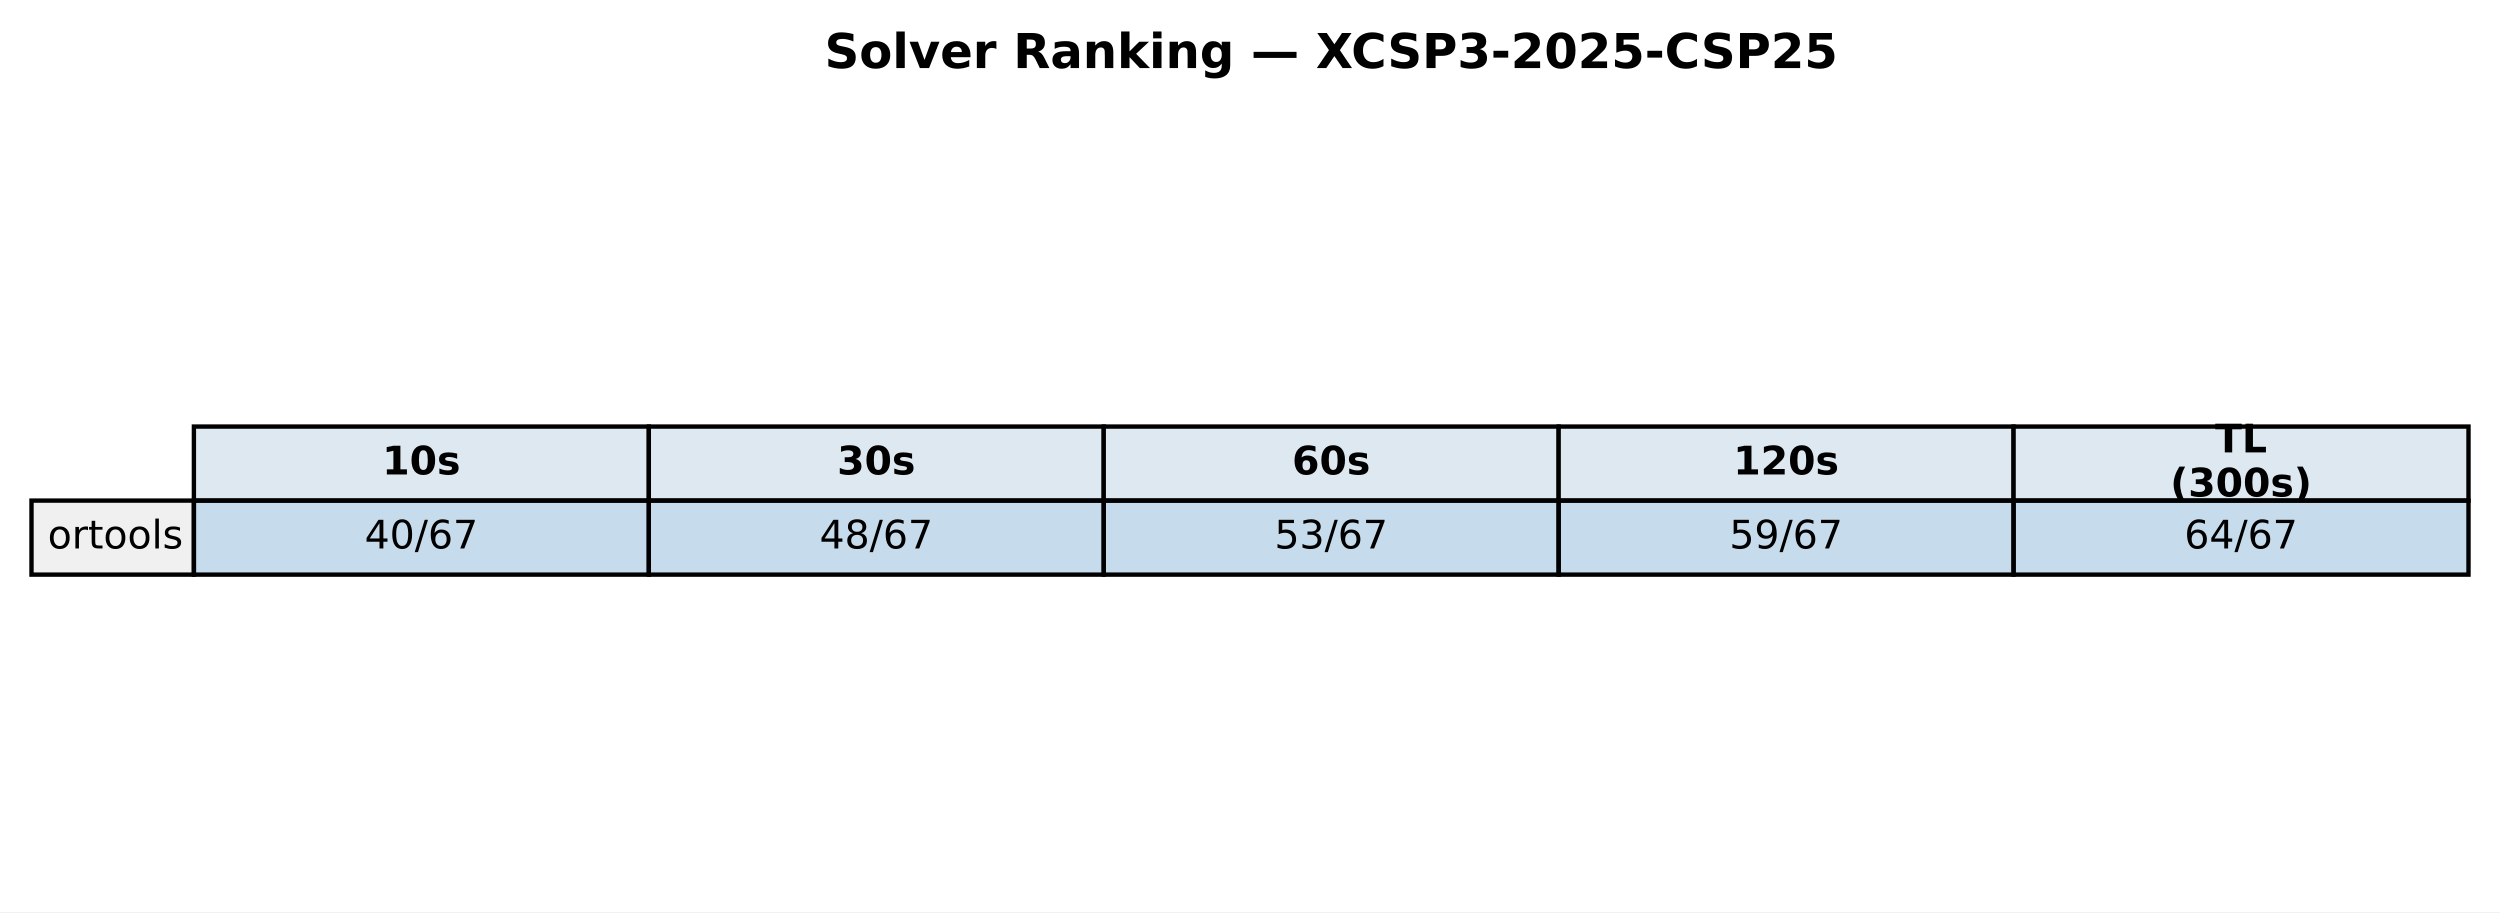
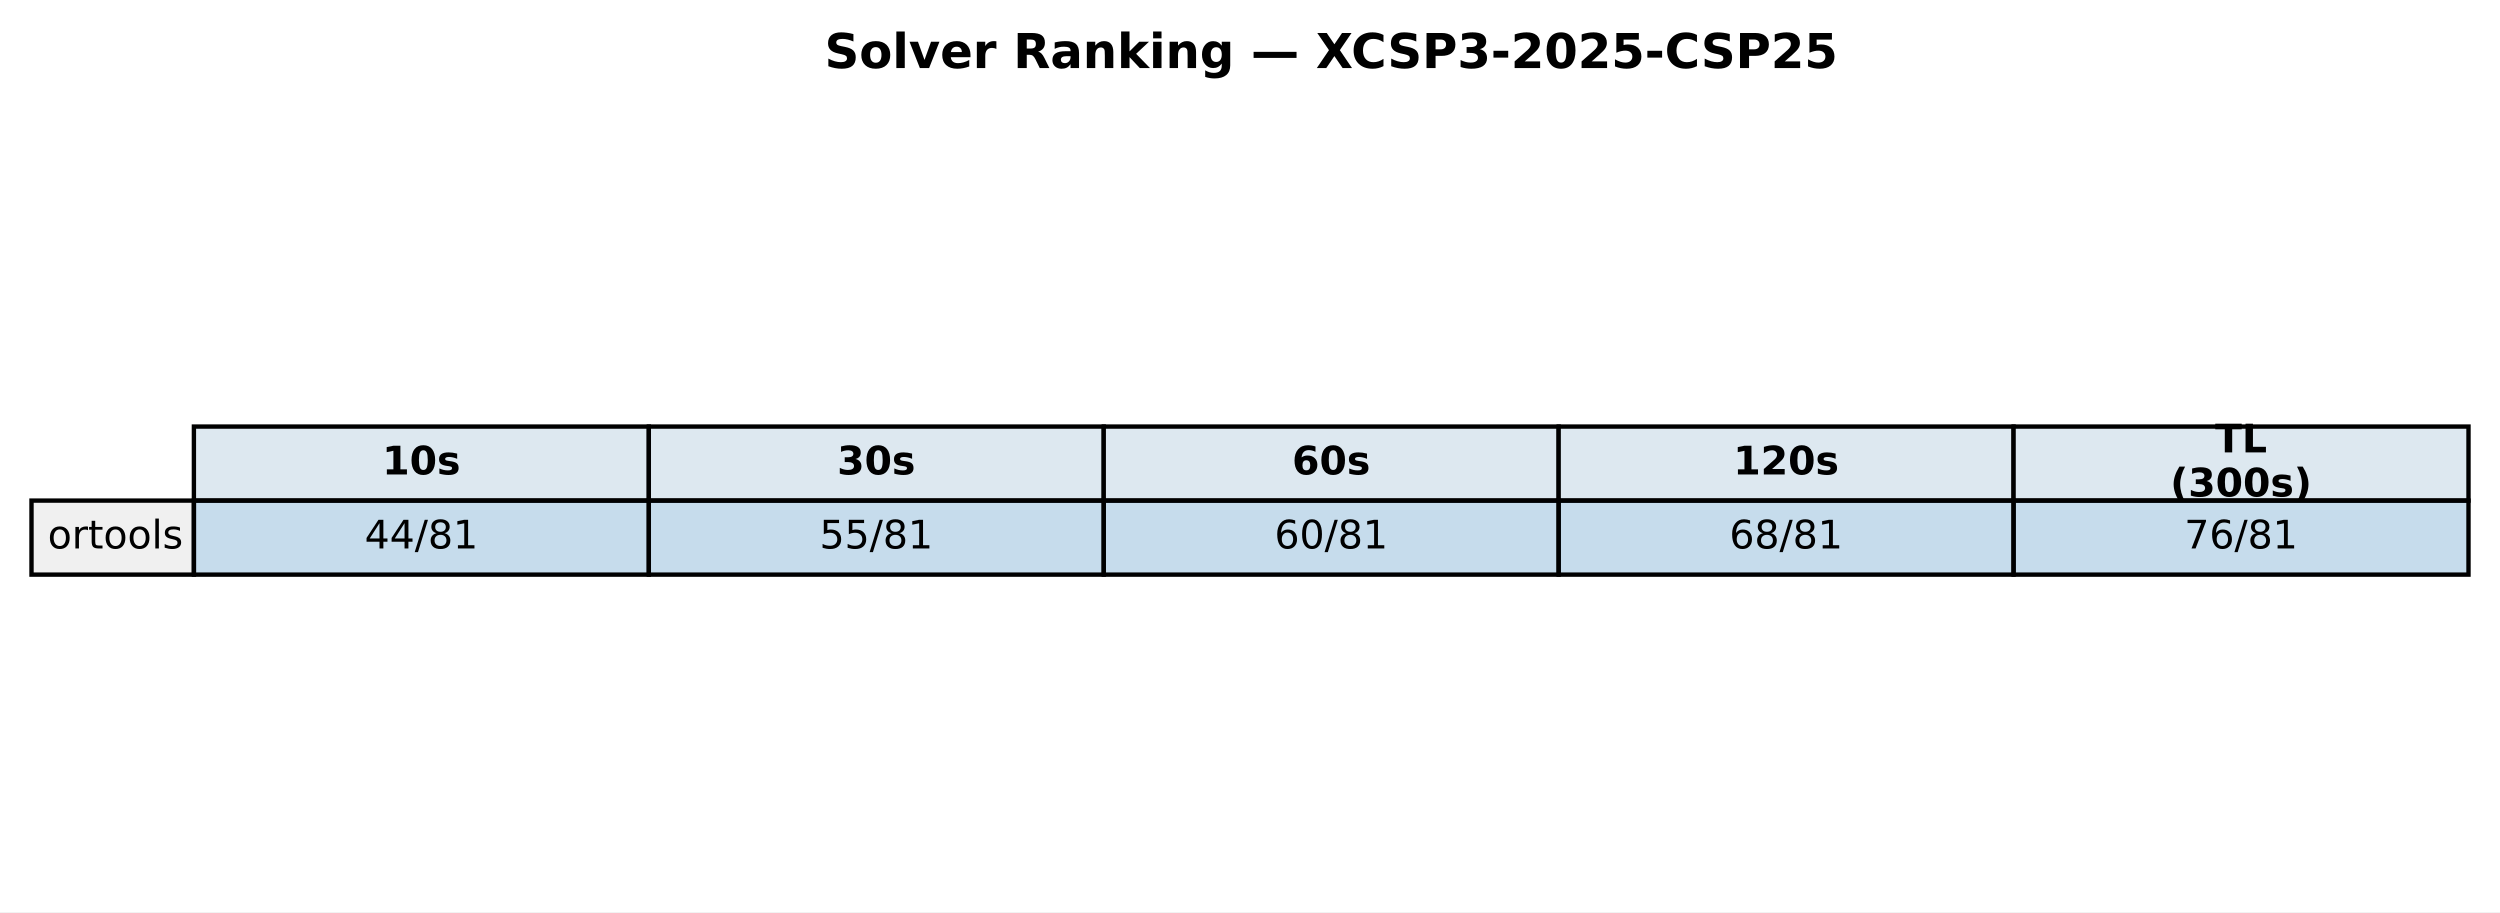
<svg xmlns="http://www.w3.org/2000/svg" xmlns:xlink="http://www.w3.org/1999/xlink" width="571.513pt" height="208.518pt" viewBox="0 0 571.513 208.518" version="1.1">
  <defs>
    <style type="text/css">*{stroke-linejoin: round; stroke-linecap: butt}</style>
  </defs>
  <g id="figure_1">
    <g id="patch_1">
      <path d="M 0 208.518  L 571.513 208.518  L 571.513 0  L 0 0  z " style="fill: #ffffff" />
    </g>
    <g id="axes_1">
      <g id="table_1">
        <g id="patch_2">
          <path d="M 44.325 114.438  L 148.323 114.438  L 148.323 97.514  L 44.325 97.514  z " style="fill: #dde8f0; stroke: #000000; stroke-linejoin: miter" />
        </g>
        <g id="text_1">
          <g transform="translate(87.38353 108.4594) scale(0.09 -0.09)">
            <defs>
              <path id="DejaVuSans-Bold-31" d="M 750 831  L 1813 831  L 1813 3847  L 722 3622  L 722 4441  L 1806 4666  L 2950 4666  L 2950 831  L 4013 831  L 4013 0  L 750 0  L 750 831  z " transform="scale(0.015625)" />
              <path id="DejaVuSans-Bold-30" d="M 2944 2338  Q 2944 3213 2780 3570  Q 2616 3928 2228 3928  Q 1841 3928 1675 3570  Q 1509 3213 1509 2338  Q 1509 1453 1675 1090  Q 1841 728 2228 728  Q 2613 728 2778 1090  Q 2944 1453 2944 2338  z M 4147 2328  Q 4147 1169 3647 539  Q 3147 -91 2228 -91  Q 1306 -91 806 539  Q 306 1169 306 2328  Q 306 3491 806 4120  Q 1306 4750 2228 4750  Q 3147 4750 3647 4120  Q 4147 3491 4147 2328  z " transform="scale(0.015625)" />
              <path id="DejaVuSans-Bold-73" d="M 3272 3391  L 3272 2541  Q 2913 2691 2578 2766  Q 2244 2841 1947 2841  Q 1628 2841 1473 2761  Q 1319 2681 1319 2516  Q 1319 2381 1436 2309  Q 1553 2238 1856 2203  L 2053 2175  Q 2913 2066 3209 1816  Q 3506 1566 3506 1031  Q 3506 472 3093 190  Q 2681 -91 1863 -91  Q 1516 -91 1145 -36  Q 775 19 384 128  L 384 978  Q 719 816 1070 734  Q 1422 653 1784 653  Q 2113 653 2278 743  Q 2444 834 2444 1013  Q 2444 1163 2330 1236  Q 2216 1309 1875 1350  L 1678 1375  Q 931 1469 631 1722  Q 331 1975 331 2491  Q 331 3047 712 3315  Q 1094 3584 1881 3584  Q 2191 3584 2531 3537  Q 2872 3491 3272 3391  z " transform="scale(0.015625)" />
            </defs>
            <use xlink:href="#DejaVuSans-Bold-31" />
            <use xlink:href="#DejaVuSans-Bold-30" transform="translate(69.58008 0)" />
            <use xlink:href="#DejaVuSans-Bold-73" transform="translate(139.1602 0)" />
          </g>
        </g>
        <g id="patch_3">
          <path d="M 148.323 114.438  L 252.32 114.438  L 252.32 97.514  L 148.323 97.514  z " style="fill: #dde8f0; stroke: #000000; stroke-linejoin: miter" />
        </g>
        <g id="text_2">
          <g transform="translate(191.381 108.4594) scale(0.09 -0.09)">
            <defs>
              <path id="DejaVuSans-Bold-33" d="M 2981 2516  Q 3453 2394 3698 2092  Q 3944 1791 3944 1325  Q 3944 631 3412 270  Q 2881 -91 1863 -91  Q 1503 -91 1142 -33  Q 781 25 428 141  L 428 1069  Q 766 900 1098 814  Q 1431 728 1753 728  Q 2231 728 2486 893  Q 2741 1059 2741 1369  Q 2741 1688 2480 1852  Q 2219 2016 1709 2016  L 1228 2016  L 1228 2791  L 1734 2791  Q 2188 2791 2409 2933  Q 2631 3075 2631 3366  Q 2631 3634 2415 3781  Q 2200 3928 1806 3928  Q 1516 3928 1219 3862  Q 922 3797 628 3669  L 628 4550  Q 984 4650 1334 4700  Q 1684 4750 2022 4750  Q 2931 4750 3382 4451  Q 3834 4153 3834 3553  Q 3834 3144 3618 2883  Q 3403 2622 2981 2516  z " transform="scale(0.015625)" />
            </defs>
            <use xlink:href="#DejaVuSans-Bold-33" />
            <use xlink:href="#DejaVuSans-Bold-30" transform="translate(69.58008 0)" />
            <use xlink:href="#DejaVuSans-Bold-73" transform="translate(139.1602 0)" />
          </g>
        </g>
        <g id="patch_4">
          <path d="M 252.32 114.438  L 356.318 114.438  L 356.318 97.514  L 252.32 97.514  z " style="fill: #dde8f0; stroke: #000000; stroke-linejoin: miter" />
        </g>
        <g id="text_3">
          <g transform="translate(295.3786 108.4594) scale(0.09 -0.09)">
            <defs>
              <path id="DejaVuSans-Bold-36" d="M 2316 2303  Q 2000 2303 1842 2098  Q 1684 1894 1684 1484  Q 1684 1075 1842 870  Q 2000 666 2316 666  Q 2634 666 2792 870  Q 2950 1075 2950 1484  Q 2950 1894 2792 2098  Q 2634 2303 2316 2303  z M 3803 4544  L 3803 3681  Q 3506 3822 3243 3889  Q 2981 3956 2731 3956  Q 2194 3956 1894 3657  Q 1594 3359 1544 2772  Q 1750 2925 1990 3001  Q 2231 3078 2516 3078  Q 3231 3078 3670 2659  Q 4109 2241 4109 1563  Q 4109 813 3618 361  Q 3128 -91 2303 -91  Q 1394 -91 895 523  Q 397 1138 397 2266  Q 397 3422 980 4083  Q 1563 4744 2578 4744  Q 2900 4744 3203 4694  Q 3506 4644 3803 4544  z " transform="scale(0.015625)" />
            </defs>
            <use xlink:href="#DejaVuSans-Bold-36" />
            <use xlink:href="#DejaVuSans-Bold-30" transform="translate(69.58008 0)" />
            <use xlink:href="#DejaVuSans-Bold-73" transform="translate(139.1602 0)" />
          </g>
        </g>
        <g id="patch_5">
          <path d="M 356.318 114.438  L 460.315 114.438  L 460.315 97.514  L 356.318 97.514  z " style="fill: #dde8f0; stroke: #000000; stroke-linejoin: miter" />
        </g>
        <g id="text_4">
          <g transform="translate(396.2451 108.4594) scale(0.09 -0.09)">
            <defs>
              <path id="DejaVuSans-Bold-32" d="M 1844 884  L 3897 884  L 3897 0  L 506 0  L 506 884  L 2209 2388  Q 2438 2594 2547 2791  Q 2656 2988 2656 3200  Q 2656 3528 2436 3728  Q 2216 3928 1850 3928  Q 1569 3928 1234 3808  Q 900 3688 519 3450  L 519 4475  Q 925 4609 1322 4679  Q 1719 4750 2100 4750  Q 2938 4750 3402 4381  Q 3866 4013 3866 3353  Q 3866 2972 3669 2642  Q 3472 2313 2841 1759  L 1844 884  z " transform="scale(0.015625)" />
            </defs>
            <use xlink:href="#DejaVuSans-Bold-31" />
            <use xlink:href="#DejaVuSans-Bold-32" transform="translate(69.58008 0)" />
            <use xlink:href="#DejaVuSans-Bold-30" transform="translate(139.1602 0)" />
            <use xlink:href="#DejaVuSans-Bold-73" transform="translate(208.7402 0)" />
          </g>
        </g>
        <g id="patch_6">
          <path d="M 460.315 114.438  L 564.313 114.438  L 564.313 97.514  L 460.315 97.514  z " style="fill: #dde8f0; stroke: #000000; stroke-linejoin: miter" />
        </g>
        <g id="text_5">
          <g transform="translate(506.3767 103.4204) scale(0.09 -0.09)">
            <defs>
              <path id="DejaVuSans-Bold-54" d="M 31 4666  L 4331 4666  L 4331 3756  L 2784 3756  L 2784 0  L 1581 0  L 1581 3756  L 31 3756  L 31 4666  z " transform="scale(0.015625)" />
              <path id="DejaVuSans-Bold-4c" d="M 588 4666  L 1791 4666  L 1791 909  L 3903 909  L 3903 0  L 588 0  L 588 4666  z " transform="scale(0.015625)" />
            </defs>
            <use xlink:href="#DejaVuSans-Bold-54" />
            <use xlink:href="#DejaVuSans-Bold-4c" transform="translate(68.21289 0)" />
          </g>
          <g transform="translate(496.1293 113.4984) scale(0.09 -0.09)">
            <defs>
              <path id="DejaVuSans-Bold-28" d="M 2413 -844  L 1484 -844  Q 1006 -72 778 623  Q 550 1319 550 2003  Q 550 2688 779 3389  Q 1009 4091 1484 4856  L 2413 4856  Q 2013 4116 1813 3408  Q 1613 2700 1613 2009  Q 1613 1319 1811 609  Q 2009 -100 2413 -844  z " transform="scale(0.015625)" />
              <path id="DejaVuSans-Bold-29" d="M 513 -844  Q 913 -100 1113 609  Q 1313 1319 1313 2009  Q 1313 2700 1113 3408  Q 913 4116 513 4856  L 1441 4856  Q 1916 4091 2145 3389  Q 2375 2688 2375 2003  Q 2375 1319 2147 623  Q 1919 -72 1441 -844  L 513 -844  z " transform="scale(0.015625)" />
            </defs>
            <use xlink:href="#DejaVuSans-Bold-28" />
            <use xlink:href="#DejaVuSans-Bold-33" transform="translate(45.70312 0)" />
            <use xlink:href="#DejaVuSans-Bold-30" transform="translate(115.2832 0)" />
            <use xlink:href="#DejaVuSans-Bold-30" transform="translate(184.8633 0)" />
            <use xlink:href="#DejaVuSans-Bold-73" transform="translate(254.4434 0)" />
            <use xlink:href="#DejaVuSans-Bold-29" transform="translate(313.9648 0)" />
          </g>
        </g>
        <g id="patch_7">
          <path d="M 7.2 131.363  L 44.325 131.363  L 44.325 114.438  L 7.2 114.438  z " style="fill: #f0f0f0; stroke: #000000; stroke-linejoin: miter" />
        </g>
        <g id="text_6">
          <g transform="translate(10.9125 125.3841) scale(0.09 -0.09)">
            <defs>
              <path id="DejaVuSans-6f" d="M 1959 3097  Q 1497 3097 1228 2736  Q 959 2375 959 1747  Q 959 1119 1226 758  Q 1494 397 1959 397  Q 2419 397 2687 759  Q 2956 1122 2956 1747  Q 2956 2369 2687 2733  Q 2419 3097 1959 3097  z M 1959 3584  Q 2709 3584 3137 3096  Q 3566 2609 3566 1747  Q 3566 888 3137 398  Q 2709 -91 1959 -91  Q 1206 -91 779 398  Q 353 888 353 1747  Q 353 2609 779 3096  Q 1206 3584 1959 3584  z " transform="scale(0.015625)" />
              <path id="DejaVuSans-72" d="M 2631 2963  Q 2534 3019 2420 3045  Q 2306 3072 2169 3072  Q 1681 3072 1420 2755  Q 1159 2438 1159 1844  L 1159 0  L 581 0  L 581 3500  L 1159 3500  L 1159 2956  Q 1341 3275 1631 3429  Q 1922 3584 2338 3584  Q 2397 3584 2469 3576  Q 2541 3569 2628 3553  L 2631 2963  z " transform="scale(0.015625)" />
              <path id="DejaVuSans-74" d="M 1172 4494  L 1172 3500  L 2356 3500  L 2356 3053  L 1172 3053  L 1172 1153  Q 1172 725 1289 603  Q 1406 481 1766 481  L 2356 481  L 2356 0  L 1766 0  Q 1100 0 847 248  Q 594 497 594 1153  L 594 3053  L 172 3053  L 172 3500  L 594 3500  L 594 4494  L 1172 4494  z " transform="scale(0.015625)" />
              <path id="DejaVuSans-6c" d="M 603 4863  L 1178 4863  L 1178 0  L 603 0  L 603 4863  z " transform="scale(0.015625)" />
              <path id="DejaVuSans-73" d="M 2834 3397  L 2834 2853  Q 2591 2978 2328 3040  Q 2066 3103 1784 3103  Q 1356 3103 1142 2972  Q 928 2841 928 2578  Q 928 2378 1081 2264  Q 1234 2150 1697 2047  L 1894 2003  Q 2506 1872 2764 1633  Q 3022 1394 3022 966  Q 3022 478 2636 193  Q 2250 -91 1575 -91  Q 1294 -91 989 -36  Q 684 19 347 128  L 347 722  Q 666 556 975 473  Q 1284 391 1588 391  Q 1994 391 2212 530  Q 2431 669 2431 922  Q 2431 1156 2273 1281  Q 2116 1406 1581 1522  L 1381 1569  Q 847 1681 609 1914  Q 372 2147 372 2553  Q 372 3047 722 3315  Q 1072 3584 1716 3584  Q 2034 3584 2315 3537  Q 2597 3491 2834 3397  z " transform="scale(0.015625)" />
            </defs>
            <use xlink:href="#DejaVuSans-6f" />
            <use xlink:href="#DejaVuSans-72" transform="translate(61.18164 0)" />
            <use xlink:href="#DejaVuSans-74" transform="translate(102.2949 0)" />
            <use xlink:href="#DejaVuSans-6f" transform="translate(141.5039 0)" />
            <use xlink:href="#DejaVuSans-6f" transform="translate(202.6855 0)" />
            <use xlink:href="#DejaVuSans-6c" transform="translate(263.8672 0)" />
            <use xlink:href="#DejaVuSans-73" transform="translate(291.6504 0)" />
          </g>
        </g>
        <g id="patch_8">
          <path d="M 44.325 131.363  L 148.323 131.363  L 148.323 114.438  L 44.325 114.438  z " style="fill: #1f77b4; fill-opacity: 0.25; stroke: #000000; stroke-linejoin: miter" />
        </g>
        <g id="text_7">
          <g transform="translate(83.35532 125.3841) scale(0.09 -0.09)">
            <defs>
              <path id="DejaVuSans-34" d="M 2419 4116  L 825 1625  L 2419 1625  L 2419 4116  z M 2253 4666  L 3047 4666  L 3047 1625  L 3713 1625  L 3713 1100  L 3047 1100  L 3047 0  L 2419 0  L 2419 1100  L 313 1100  L 313 1709  L 2253 4666  z " transform="scale(0.015625)" />
-               <path id="DejaVuSans-30" d="M 2034 4250  Q 1547 4250 1301 3770  Q 1056 3291 1056 2328  Q 1056 1369 1301 889  Q 1547 409 2034 409  Q 2525 409 2770 889  Q 3016 1369 3016 2328  Q 3016 3291 2770 3770  Q 2525 4250 2034 4250  z M 2034 4750  Q 2819 4750 3233 4129  Q 3647 3509 3647 2328  Q 3647 1150 3233 529  Q 2819 -91 2034 -91  Q 1250 -91 836 529  Q 422 1150 422 2328  Q 422 3509 836 4129  Q 1250 4750 2034 4750  z " transform="scale(0.015625)" />
              <path id="DejaVuSans-2f" d="M 1625 4666  L 2156 4666  L 531 -594  L 0 -594  L 1625 4666  z " transform="scale(0.015625)" />
-               <path id="DejaVuSans-36" d="M 2113 2584  Q 1688 2584 1439 2293  Q 1191 2003 1191 1497  Q 1191 994 1439 701  Q 1688 409 2113 409  Q 2538 409 2786 701  Q 3034 994 3034 1497  Q 3034 2003 2786 2293  Q 2538 2584 2113 2584  z M 3366 4563  L 3366 3988  Q 3128 4100 2886 4159  Q 2644 4219 2406 4219  Q 1781 4219 1451 3797  Q 1122 3375 1075 2522  Q 1259 2794 1537 2939  Q 1816 3084 2150 3084  Q 2853 3084 3261 2657  Q 3669 2231 3669 1497  Q 3669 778 3244 343  Q 2819 -91 2113 -91  Q 1303 -91 875 529  Q 447 1150 447 2328  Q 447 3434 972 4092  Q 1497 4750 2381 4750  Q 2619 4750 2861 4703  Q 3103 4656 3366 4563  z " transform="scale(0.015625)" />
-               <path id="DejaVuSans-37" d="M 525 4666  L 3525 4666  L 3525 4397  L 1831 0  L 1172 0  L 2766 4134  L 525 4134  L 525 4666  z " transform="scale(0.015625)" />
+               <path id="DejaVuSans-38" d="M 2034 2216  Q 1584 2216 1326 1975  Q 1069 1734 1069 1313  Q 1069 891 1326 650  Q 1584 409 2034 409  Q 2484 409 2743 651  Q 3003 894 3003 1313  Q 3003 1734 2745 1975  Q 2488 2216 2034 2216  z M 1403 2484  Q 997 2584 770 2862  Q 544 3141 544 3541  Q 544 4100 942 4425  Q 1341 4750 2034 4750  Q 2731 4750 3128 4425  Q 3525 4100 3525 3541  Q 3525 3141 3298 2862  Q 3072 2584 2669 2484  Q 3125 2378 3379 2068  Q 3634 1759 3634 1313  Q 3634 634 3220 271  Q 2806 -91 2034 -91  Q 1263 -91 848 271  Q 434 634 434 1313  Q 434 1759 690 2068  Q 947 2378 1403 2484  z M 1172 3481  Q 1172 3119 1398 2916  Q 1625 2713 2034 2713  Q 2441 2713 2670 2916  Q 2900 3119 2900 3481  Q 2900 3844 2670 4047  Q 2441 4250 2034 4250  Q 1625 4250 1398 4047  Q 1172 3844 1172 3481  z " transform="scale(0.015625)" />
+               <path id="DejaVuSans-31" d="M 794 531  L 1825 531  L 1825 4091  L 703 3866  L 703 4441  L 1819 4666  L 2450 4666  L 2450 531  L 3481 531  L 3481 0  L 794 0  L 794 531  z " transform="scale(0.015625)" />
            </defs>
            <use xlink:href="#DejaVuSans-34" />
-             <use xlink:href="#DejaVuSans-30" transform="translate(63.62305 0)" />
-             <use xlink:href="#DejaVuSans-2f" transform="translate(127.2461 0)" />
-             <use xlink:href="#DejaVuSans-36" transform="translate(160.9375 0)" />
-             <use xlink:href="#DejaVuSans-37" transform="translate(224.5605 0)" />
+             <use xlink:href="#DejaVuSans-34" transform="translate(63.62305 0)" />
+             <use xlink:href="#DejaVuSans-2f" transform="translate(127.2461 0)" />
+             <use xlink:href="#DejaVuSans-38" transform="translate(160.9375 0)" />
+             <use xlink:href="#DejaVuSans-31" transform="translate(224.5605 0)" />
          </g>
        </g>
        <g id="patch_9">
          <path d="M 148.323 131.363  L 252.32 131.363  L 252.32 114.438  L 148.323 114.438  z " style="fill: #1f77b4; fill-opacity: 0.25; stroke: #000000; stroke-linejoin: miter" />
        </g>
        <g id="text_8">
          <g transform="translate(187.3528 125.3841) scale(0.09 -0.09)">
            <defs>
-               <path id="DejaVuSans-38" d="M 2034 2216  Q 1584 2216 1326 1975  Q 1069 1734 1069 1313  Q 1069 891 1326 650  Q 1584 409 2034 409  Q 2484 409 2743 651  Q 3003 894 3003 1313  Q 3003 1734 2745 1975  Q 2488 2216 2034 2216  z M 1403 2484  Q 997 2584 770 2862  Q 544 3141 544 3541  Q 544 4100 942 4425  Q 1341 4750 2034 4750  Q 2731 4750 3128 4425  Q 3525 4100 3525 3541  Q 3525 3141 3298 2862  Q 3072 2584 2669 2484  Q 3125 2378 3379 2068  Q 3634 1759 3634 1313  Q 3634 634 3220 271  Q 2806 -91 2034 -91  Q 1263 -91 848 271  Q 434 634 434 1313  Q 434 1759 690 2068  Q 947 2378 1403 2484  z M 1172 3481  Q 1172 3119 1398 2916  Q 1625 2713 2034 2713  Q 2441 2713 2670 2916  Q 2900 3119 2900 3481  Q 2900 3844 2670 4047  Q 2441 4250 2034 4250  Q 1625 4250 1398 4047  Q 1172 3844 1172 3481  z " transform="scale(0.015625)" />
-             </defs>
-             <use xlink:href="#DejaVuSans-34" />
-             <use xlink:href="#DejaVuSans-38" transform="translate(63.62305 0)" />
-             <use xlink:href="#DejaVuSans-2f" transform="translate(127.2461 0)" />
-             <use xlink:href="#DejaVuSans-36" transform="translate(160.9375 0)" />
-             <use xlink:href="#DejaVuSans-37" transform="translate(224.5605 0)" />
+               <path id="DejaVuSans-35" d="M 691 4666  L 3169 4666  L 3169 4134  L 1269 4134  L 1269 2991  Q 1406 3038 1543 3061  Q 1681 3084 1819 3084  Q 2600 3084 3056 2656  Q 3513 2228 3513 1497  Q 3513 744 3044 326  Q 2575 -91 1722 -91  Q 1428 -91 1123 -41  Q 819 9 494 109  L 494 744  Q 775 591 1075 516  Q 1375 441 1709 441  Q 2250 441 2565 725  Q 2881 1009 2881 1497  Q 2881 1984 2565 2268  Q 2250 2553 1709 2553  Q 1456 2553 1204 2497  Q 953 2441 691 2322  L 691 4666  z " transform="scale(0.015625)" />
+             </defs>
+             <use xlink:href="#DejaVuSans-35" />
+             <use xlink:href="#DejaVuSans-35" transform="translate(63.62305 0)" />
+             <use xlink:href="#DejaVuSans-2f" transform="translate(127.2461 0)" />
+             <use xlink:href="#DejaVuSans-38" transform="translate(160.9375 0)" />
+             <use xlink:href="#DejaVuSans-31" transform="translate(224.5605 0)" />
          </g>
        </g>
        <g id="patch_10">
          <path d="M 252.32 131.363  L 356.318 131.363  L 356.318 114.438  L 252.32 114.438  z " style="fill: #1f77b4; fill-opacity: 0.25; stroke: #000000; stroke-linejoin: miter" />
        </g>
        <g id="text_9">
          <g transform="translate(291.3504 125.3841) scale(0.09 -0.09)">
            <defs>
-               <path id="DejaVuSans-35" d="M 691 4666  L 3169 4666  L 3169 4134  L 1269 4134  L 1269 2991  Q 1406 3038 1543 3061  Q 1681 3084 1819 3084  Q 2600 3084 3056 2656  Q 3513 2228 3513 1497  Q 3513 744 3044 326  Q 2575 -91 1722 -91  Q 1428 -91 1123 -41  Q 819 9 494 109  L 494 744  Q 775 591 1075 516  Q 1375 441 1709 441  Q 2250 441 2565 725  Q 2881 1009 2881 1497  Q 2881 1984 2565 2268  Q 2250 2553 1709 2553  Q 1456 2553 1204 2497  Q 953 2441 691 2322  L 691 4666  z " transform="scale(0.015625)" />
-               <path id="DejaVuSans-33" d="M 2597 2516  Q 3050 2419 3304 2112  Q 3559 1806 3559 1356  Q 3559 666 3084 287  Q 2609 -91 1734 -91  Q 1441 -91 1130 -33  Q 819 25 488 141  L 488 750  Q 750 597 1062 519  Q 1375 441 1716 441  Q 2309 441 2620 675  Q 2931 909 2931 1356  Q 2931 1769 2642 2001  Q 2353 2234 1838 2234  L 1294 2234  L 1294 2753  L 1863 2753  Q 2328 2753 2575 2939  Q 2822 3125 2822 3475  Q 2822 3834 2567 4026  Q 2313 4219 1838 4219  Q 1578 4219 1281 4162  Q 984 4106 628 3988  L 628 4550  Q 988 4650 1302 4700  Q 1616 4750 1894 4750  Q 2613 4750 3031 4423  Q 3450 4097 3450 3541  Q 3450 3153 3228 2886  Q 3006 2619 2597 2516  z " transform="scale(0.015625)" />
-             </defs>
-             <use xlink:href="#DejaVuSans-35" />
-             <use xlink:href="#DejaVuSans-33" transform="translate(63.62305 0)" />
-             <use xlink:href="#DejaVuSans-2f" transform="translate(127.2461 0)" />
-             <use xlink:href="#DejaVuSans-36" transform="translate(160.9375 0)" />
-             <use xlink:href="#DejaVuSans-37" transform="translate(224.5605 0)" />
+               <path id="DejaVuSans-36" d="M 2113 2584  Q 1688 2584 1439 2293  Q 1191 2003 1191 1497  Q 1191 994 1439 701  Q 1688 409 2113 409  Q 2538 409 2786 701  Q 3034 994 3034 1497  Q 3034 2003 2786 2293  Q 2538 2584 2113 2584  z M 3366 4563  L 3366 3988  Q 3128 4100 2886 4159  Q 2644 4219 2406 4219  Q 1781 4219 1451 3797  Q 1122 3375 1075 2522  Q 1259 2794 1537 2939  Q 1816 3084 2150 3084  Q 2853 3084 3261 2657  Q 3669 2231 3669 1497  Q 3669 778 3244 343  Q 2819 -91 2113 -91  Q 1303 -91 875 529  Q 447 1150 447 2328  Q 447 3434 972 4092  Q 1497 4750 2381 4750  Q 2619 4750 2861 4703  Q 3103 4656 3366 4563  z " transform="scale(0.015625)" />
+               <path id="DejaVuSans-30" d="M 2034 4250  Q 1547 4250 1301 3770  Q 1056 3291 1056 2328  Q 1056 1369 1301 889  Q 1547 409 2034 409  Q 2525 409 2770 889  Q 3016 1369 3016 2328  Q 3016 3291 2770 3770  Q 2525 4250 2034 4250  z M 2034 4750  Q 2819 4750 3233 4129  Q 3647 3509 3647 2328  Q 3647 1150 3233 529  Q 2819 -91 2034 -91  Q 1250 -91 836 529  Q 422 1150 422 2328  Q 422 3509 836 4129  Q 1250 4750 2034 4750  z " transform="scale(0.015625)" />
+             </defs>
+             <use xlink:href="#DejaVuSans-36" />
+             <use xlink:href="#DejaVuSans-30" transform="translate(63.62305 0)" />
+             <use xlink:href="#DejaVuSans-2f" transform="translate(127.2461 0)" />
+             <use xlink:href="#DejaVuSans-38" transform="translate(160.9375 0)" />
+             <use xlink:href="#DejaVuSans-31" transform="translate(224.5605 0)" />
          </g>
        </g>
        <g id="patch_11">
          <path d="M 356.318 131.363  L 460.315 131.363  L 460.315 114.438  L 356.318 114.438  z " style="fill: #1f77b4; fill-opacity: 0.25; stroke: #000000; stroke-linejoin: miter" />
        </g>
        <g id="text_10">
          <g transform="translate(395.3479 125.3841) scale(0.09 -0.09)">
-             <defs>
-               <path id="DejaVuSans-39" d="M 703 97  L 703 672  Q 941 559 1184 500  Q 1428 441 1663 441  Q 2288 441 2617 861  Q 2947 1281 2994 2138  Q 2813 1869 2534 1725  Q 2256 1581 1919 1581  Q 1219 1581 811 2004  Q 403 2428 403 3163  Q 403 3881 828 4315  Q 1253 4750 1959 4750  Q 2769 4750 3195 4129  Q 3622 3509 3622 2328  Q 3622 1225 3098 567  Q 2575 -91 1691 -91  Q 1453 -91 1209 -44  Q 966 3 703 97  z M 1959 2075  Q 2384 2075 2632 2365  Q 2881 2656 2881 3163  Q 2881 3666 2632 3958  Q 2384 4250 1959 4250  Q 1534 4250 1286 3958  Q 1038 3666 1038 3163  Q 1038 2656 1286 2365  Q 1534 2075 1959 2075  z " transform="scale(0.015625)" />
-             </defs>
-             <use xlink:href="#DejaVuSans-35" />
-             <use xlink:href="#DejaVuSans-39" transform="translate(63.62305 0)" />
-             <use xlink:href="#DejaVuSans-2f" transform="translate(127.2461 0)" />
-             <use xlink:href="#DejaVuSans-36" transform="translate(160.9375 0)" />
-             <use xlink:href="#DejaVuSans-37" transform="translate(224.5605 0)" />
+             <use xlink:href="#DejaVuSans-36" />
+             <use xlink:href="#DejaVuSans-38" transform="translate(63.62305 0)" />
+             <use xlink:href="#DejaVuSans-2f" transform="translate(127.2461 0)" />
+             <use xlink:href="#DejaVuSans-38" transform="translate(160.9375 0)" />
+             <use xlink:href="#DejaVuSans-31" transform="translate(224.5605 0)" />
          </g>
        </g>
        <g id="patch_12">
          <path d="M 460.315 131.363  L 564.313 131.363  L 564.313 114.438  L 460.315 114.438  z " style="fill: #1f77b4; fill-opacity: 0.25; stroke: #000000; stroke-linejoin: miter" />
        </g>
        <g id="text_11">
          <g transform="translate(499.3454 125.3841) scale(0.09 -0.09)">
-             <use xlink:href="#DejaVuSans-36" />
-             <use xlink:href="#DejaVuSans-34" transform="translate(63.62305 0)" />
-             <use xlink:href="#DejaVuSans-2f" transform="translate(127.2461 0)" />
-             <use xlink:href="#DejaVuSans-36" transform="translate(160.9375 0)" />
-             <use xlink:href="#DejaVuSans-37" transform="translate(224.5605 0)" />
+             <defs>
+               <path id="DejaVuSans-37" d="M 525 4666  L 3525 4666  L 3525 4397  L 1831 0  L 1172 0  L 2766 4134  L 525 4134  L 525 4666  z " transform="scale(0.015625)" />
+             </defs>
+             <use xlink:href="#DejaVuSans-37" />
+             <use xlink:href="#DejaVuSans-36" transform="translate(63.62305 0)" />
+             <use xlink:href="#DejaVuSans-2f" transform="translate(127.2461 0)" />
+             <use xlink:href="#DejaVuSans-38" transform="translate(160.9375 0)" />
+             <use xlink:href="#DejaVuSans-31" transform="translate(224.5605 0)" />
          </g>
        </g>
      </g>
      <g id="text_12">
        <g transform="translate(188.5077 15.55828) scale(0.11 -0.11)">
          <defs>
            <path id="DejaVuSans-Bold-53" d="M 3834 4519  L 3834 3531  Q 3450 3703 3084 3790  Q 2719 3878 2394 3878  Q 1963 3878 1756 3759  Q 1550 3641 1550 3391  Q 1550 3203 1689 3098  Q 1828 2994 2194 2919  L 2706 2816  Q 3484 2659 3812 2340  Q 4141 2022 4141 1434  Q 4141 663 3683 286  Q 3225 -91 2284 -91  Q 1841 -91 1394 -6  Q 947 78 500 244  L 500 1259  Q 947 1022 1364 901  Q 1781 781 2169 781  Q 2563 781 2772 912  Q 2981 1044 2981 1288  Q 2981 1506 2839 1625  Q 2697 1744 2272 1838  L 1806 1941  Q 1106 2091 782 2419  Q 459 2747 459 3303  Q 459 4000 909 4375  Q 1359 4750 2203 4750  Q 2588 4750 2994 4692  Q 3400 4634 3834 4519  z " transform="scale(0.015625)" />
            <path id="DejaVuSans-Bold-6f" d="M 2203 2784  Q 1831 2784 1636 2517  Q 1441 2250 1441 1747  Q 1441 1244 1636 976  Q 1831 709 2203 709  Q 2569 709 2762 976  Q 2956 1244 2956 1747  Q 2956 2250 2762 2517  Q 2569 2784 2203 2784  z M 2203 3584  Q 3106 3584 3614 3096  Q 4122 2609 4122 1747  Q 4122 884 3614 396  Q 3106 -91 2203 -91  Q 1297 -91 786 396  Q 275 884 275 1747  Q 275 2609 786 3096  Q 1297 3584 2203 3584  z " transform="scale(0.015625)" />
            <path id="DejaVuSans-Bold-6c" d="M 538 4863  L 1656 4863  L 1656 0  L 538 0  L 538 4863  z " transform="scale(0.015625)" />
            <path id="DejaVuSans-Bold-76" d="M 97 3500  L 1216 3500  L 2088 1081  L 2956 3500  L 4078 3500  L 2700 0  L 1472 0  L 97 3500  z " transform="scale(0.015625)" />
            <path id="DejaVuSans-Bold-65" d="M 4031 1759  L 4031 1441  L 1416 1441  Q 1456 1047 1700 850  Q 1944 653 2381 653  Q 2734 653 3104 758  Q 3475 863 3866 1075  L 3866 213  Q 3469 63 3072 -14  Q 2675 -91 2278 -91  Q 1328 -91 801 392  Q 275 875 275 1747  Q 275 2603 792 3093  Q 1309 3584 2216 3584  Q 3041 3584 3536 3087  Q 4031 2591 4031 1759  z M 2881 2131  Q 2881 2450 2695 2645  Q 2509 2841 2209 2841  Q 1884 2841 1681 2658  Q 1478 2475 1428 2131  L 2881 2131  z " transform="scale(0.015625)" />
            <path id="DejaVuSans-Bold-72" d="M 3138 2547  Q 2991 2616 2845 2648  Q 2700 2681 2553 2681  Q 2122 2681 1889 2404  Q 1656 2128 1656 1613  L 1656 0  L 538 0  L 538 3500  L 1656 3500  L 1656 2925  Q 1872 3269 2151 3426  Q 2431 3584 2822 3584  Q 2878 3584 2943 3579  Q 3009 3575 3134 3559  L 3138 2547  z " transform="scale(0.015625)" />
            <path id="DejaVuSans-Bold-20" transform="scale(0.015625)" />
            <path id="DejaVuSans-Bold-52" d="M 2297 2597  Q 2675 2597 2839 2737  Q 3003 2878 3003 3200  Q 3003 3519 2839 3656  Q 2675 3794 2297 3794  L 1791 3794  L 1791 2597  L 2297 2597  z M 1791 1766  L 1791 0  L 588 0  L 588 4666  L 2425 4666  Q 3347 4666 3776 4356  Q 4206 4047 4206 3378  Q 4206 2916 3982 2619  Q 3759 2322 3309 2181  Q 3556 2125 3751 1926  Q 3947 1728 4147 1325  L 4800 0  L 3519 0  L 2950 1159  Q 2778 1509 2601 1637  Q 2425 1766 2131 1766  L 1791 1766  z " transform="scale(0.015625)" />
            <path id="DejaVuSans-Bold-61" d="M 2106 1575  Q 1756 1575 1579 1456  Q 1403 1338 1403 1106  Q 1403 894 1545 773  Q 1688 653 1941 653  Q 2256 653 2472 879  Q 2688 1106 2688 1447  L 2688 1575  L 2106 1575  z M 3816 1997  L 3816 0  L 2688 0  L 2688 519  Q 2463 200 2181 54  Q 1900 -91 1497 -91  Q 953 -91 614 226  Q 275 544 275 1050  Q 275 1666 698 1953  Q 1122 2241 2028 2241  L 2688 2241  L 2688 2328  Q 2688 2594 2478 2717  Q 2269 2841 1825 2841  Q 1466 2841 1156 2769  Q 847 2697 581 2553  L 581 3406  Q 941 3494 1303 3539  Q 1666 3584 2028 3584  Q 2975 3584 3395 3211  Q 3816 2838 3816 1997  z " transform="scale(0.015625)" />
            <path id="DejaVuSans-Bold-6e" d="M 4056 2131  L 4056 0  L 2931 0  L 2931 347  L 2931 1631  Q 2931 2084 2911 2256  Q 2891 2428 2841 2509  Q 2775 2619 2662 2680  Q 2550 2741 2406 2741  Q 2056 2741 1856 2470  Q 1656 2200 1656 1722  L 1656 0  L 538 0  L 538 3500  L 1656 3500  L 1656 2988  Q 1909 3294 2193 3439  Q 2478 3584 2822 3584  Q 3428 3584 3742 3212  Q 4056 2841 4056 2131  z " transform="scale(0.015625)" />
            <path id="DejaVuSans-Bold-6b" d="M 538 4863  L 1656 4863  L 1656 2216  L 2944 3500  L 4244 3500  L 2534 1894  L 4378 0  L 3022 0  L 1656 1459  L 1656 0  L 538 0  L 538 4863  z " transform="scale(0.015625)" />
            <path id="DejaVuSans-Bold-69" d="M 538 3500  L 1656 3500  L 1656 0  L 538 0  L 538 3500  z M 538 4863  L 1656 4863  L 1656 3950  L 538 3950  L 538 4863  z " transform="scale(0.015625)" />
            <path id="DejaVuSans-Bold-67" d="M 2919 594  Q 2688 288 2409 144  Q 2131 0 1766 0  Q 1125 0 706 504  Q 288 1009 288 1791  Q 288 2575 706 3076  Q 1125 3578 1766 3578  Q 2131 3578 2409 3434  Q 2688 3291 2919 2981  L 2919 3500  L 4044 3500  L 4044 353  Q 4044 -491 3511 -936  Q 2978 -1381 1966 -1381  Q 1638 -1381 1331 -1331  Q 1025 -1281 716 -1178  L 716 -306  Q 1009 -475 1290 -558  Q 1572 -641 1856 -641  Q 2406 -641 2662 -400  Q 2919 -159 2919 353  L 2919 594  z M 2181 2772  Q 1834 2772 1640 2515  Q 1447 2259 1447 1791  Q 1447 1309 1634 1061  Q 1822 813 2181 813  Q 2531 813 2725 1069  Q 2919 1325 2919 1791  Q 2919 2259 2725 2515  Q 2531 2772 2181 2772  z " transform="scale(0.015625)" />
            <path id="DejaVuSans-Bold-2014" d="M 344 2156  L 6056 2156  L 6056 1350  L 344 1350  L 344 2156  z " transform="scale(0.015625)" />
            <path id="DejaVuSans-Bold-58" d="M 3188 2381  L 4806 0  L 3553 0  L 2463 1594  L 1381 0  L 122 0  L 1741 2381  L 184 4666  L 1441 4666  L 2463 3163  L 3481 4666  L 4744 4666  L 3188 2381  z " transform="scale(0.015625)" />
            <path id="DejaVuSans-Bold-43" d="M 4288 256  Q 3956 84 3597 -3  Q 3238 -91 2847 -91  Q 1681 -91 1000 561  Q 319 1213 319 2328  Q 319 3447 1000 4098  Q 1681 4750 2847 4750  Q 3238 4750 3597 4662  Q 3956 4575 4288 4403  L 4288 3438  Q 3953 3666 3628 3772  Q 3303 3878 2944 3878  Q 2300 3878 1931 3465  Q 1563 3053 1563 2328  Q 1563 1606 1931 1193  Q 2300 781 2944 781  Q 3303 781 3628 887  Q 3953 994 4288 1222  L 4288 256  z " transform="scale(0.015625)" />
            <path id="DejaVuSans-Bold-50" d="M 588 4666  L 2584 4666  Q 3475 4666 3951 4270  Q 4428 3875 4428 3144  Q 4428 2409 3951 2014  Q 3475 1619 2584 1619  L 1791 1619  L 1791 0  L 588 0  L 588 4666  z M 1791 3794  L 1791 2491  L 2456 2491  Q 2806 2491 2997 2661  Q 3188 2831 3188 3144  Q 3188 3456 2997 3625  Q 2806 3794 2456 3794  L 1791 3794  z " transform="scale(0.015625)" />
            <path id="DejaVuSans-Bold-2d" d="M 347 2297  L 2309 2297  L 2309 1388  L 347 1388  L 347 2297  z " transform="scale(0.015625)" />
            <path id="DejaVuSans-Bold-35" d="M 678 4666  L 3669 4666  L 3669 3781  L 1638 3781  L 1638 3059  Q 1775 3097 1914 3117  Q 2053 3138 2203 3138  Q 3056 3138 3531 2711  Q 4006 2284 4006 1522  Q 4006 766 3489 337  Q 2972 -91 2053 -91  Q 1656 -91 1267 -14  Q 878 63 494 219  L 494 1166  Q 875 947 1217 837  Q 1559 728 1863 728  Q 2300 728 2551 942  Q 2803 1156 2803 1522  Q 2803 1891 2551 2103  Q 2300 2316 1863 2316  Q 1603 2316 1309 2248  Q 1016 2181 678 2041  L 678 4666  z " transform="scale(0.015625)" />
          </defs>
          <use xlink:href="#DejaVuSans-Bold-53" />
          <use xlink:href="#DejaVuSans-Bold-6f" transform="translate(72.02148 0)" />
          <use xlink:href="#DejaVuSans-Bold-6c" transform="translate(140.7227 0)" />
          <use xlink:href="#DejaVuSans-Bold-76" transform="translate(175 0)" />
          <use xlink:href="#DejaVuSans-Bold-65" transform="translate(240.1855 0)" />
          <use xlink:href="#DejaVuSans-Bold-72" transform="translate(308.0078 0)" />
          <use xlink:href="#DejaVuSans-Bold-20" transform="translate(357.3242 0)" />
          <use xlink:href="#DejaVuSans-Bold-52" transform="translate(392.1387 0)" />
          <use xlink:href="#DejaVuSans-Bold-61" transform="translate(469.1406 0)" />
          <use xlink:href="#DejaVuSans-Bold-6e" transform="translate(536.6211 0)" />
          <use xlink:href="#DejaVuSans-Bold-6b" transform="translate(607.8125 0)" />
          <use xlink:href="#DejaVuSans-Bold-69" transform="translate(674.3164 0)" />
          <use xlink:href="#DejaVuSans-Bold-6e" transform="translate(708.5938 0)" />
          <use xlink:href="#DejaVuSans-Bold-67" transform="translate(779.7852 0)" />
          <use xlink:href="#DejaVuSans-Bold-20" transform="translate(851.3672 0)" />
          <use xlink:href="#DejaVuSans-Bold-2014" transform="translate(886.1816 0)" />
          <use xlink:href="#DejaVuSans-Bold-20" transform="translate(986.1816 0)" />
          <use xlink:href="#DejaVuSans-Bold-58" transform="translate(1020.996 0)" />
          <use xlink:href="#DejaVuSans-Bold-43" transform="translate(1094.471 0)" />
          <use xlink:href="#DejaVuSans-Bold-53" transform="translate(1169.734 0)" />
          <use xlink:href="#DejaVuSans-Bold-50" transform="translate(1241.756 0)" />
          <use xlink:href="#DejaVuSans-Bold-33" transform="translate(1315.047 0)" />
          <use xlink:href="#DejaVuSans-Bold-2d" transform="translate(1384.627 0)" />
          <use xlink:href="#DejaVuSans-Bold-32" transform="translate(1426.131 0)" />
          <use xlink:href="#DejaVuSans-Bold-30" transform="translate(1495.711 0)" />
          <use xlink:href="#DejaVuSans-Bold-32" transform="translate(1565.291 0)" />
          <use xlink:href="#DejaVuSans-Bold-35" transform="translate(1634.871 0)" />
          <use xlink:href="#DejaVuSans-Bold-2d" transform="translate(1704.451 0)" />
          <use xlink:href="#DejaVuSans-Bold-43" transform="translate(1745.955 0)" />
          <use xlink:href="#DejaVuSans-Bold-53" transform="translate(1821.219 0)" />
          <use xlink:href="#DejaVuSans-Bold-50" transform="translate(1893.24 0)" />
          <use xlink:href="#DejaVuSans-Bold-32" transform="translate(1966.531 0)" />
          <use xlink:href="#DejaVuSans-Bold-35" transform="translate(2036.111 0)" />
        </g>
      </g>
    </g>
  </g>
</svg>
